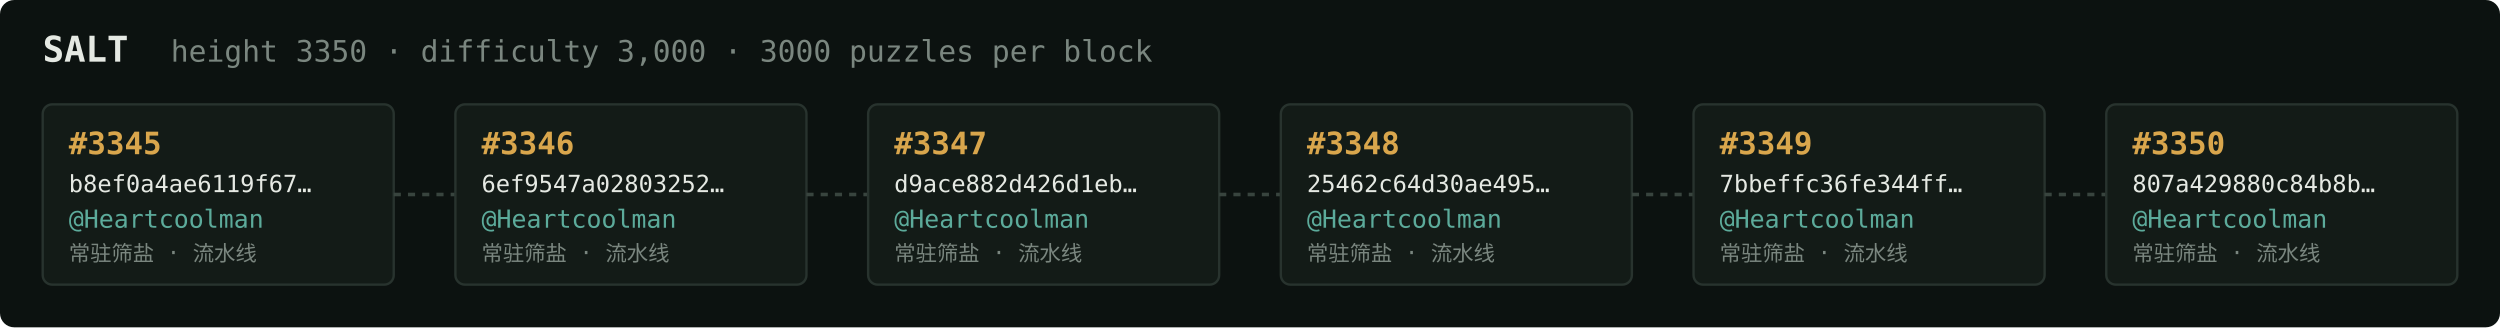
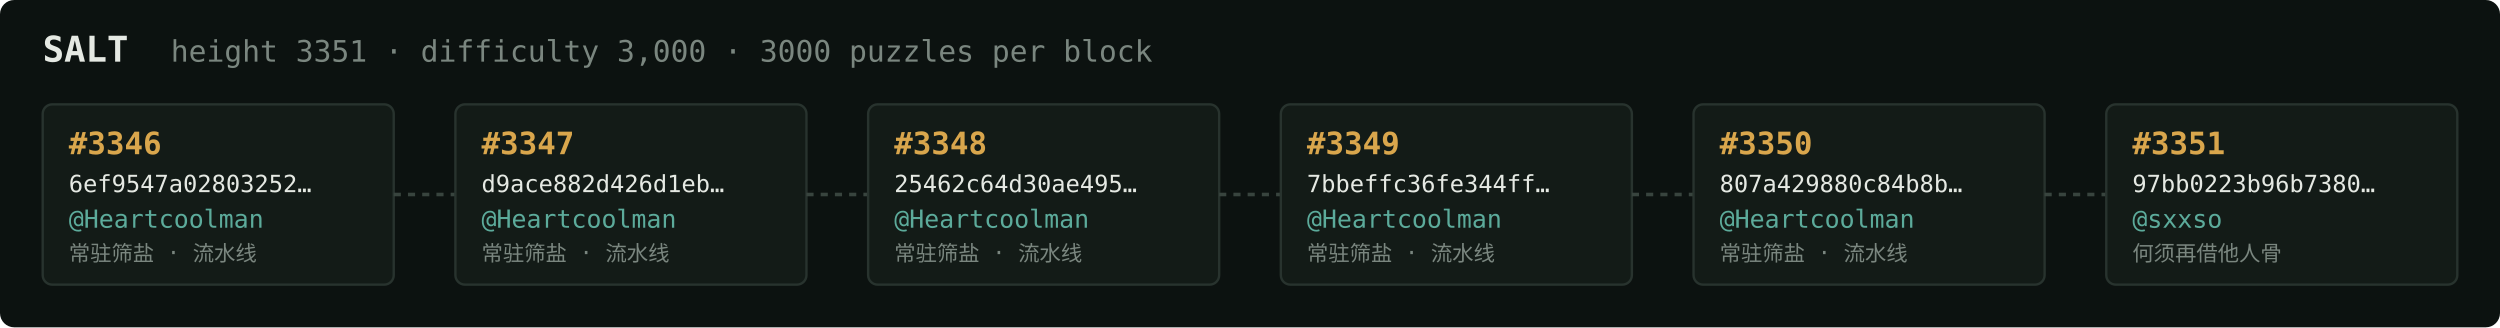
<svg xmlns="http://www.w3.org/2000/svg" width="1054" height="138" viewBox="0 0 1054 138" font-family="ui-monospace,SFMono-Regular,Menlo,monospace">
  <rect fill="#0c1210" width="1054" height="138" rx="6" />
  <text x="18" y="26" fill="#e5e9e3" font-size="15" font-weight="700">SALT</text>
-   <text x="72" y="26" fill="#7a867f" font-size="12.5">height 3350 · difficulty 3,000 · 3000 puzzles per block</text>
+   <text x="72" y="26" fill="#7a867f" font-size="12.5">height 3351 · difficulty 3,000 · 3000 puzzles per block</text>
  <rect x="18" y="44" width="148" height="76" rx="4" fill="#131b17" stroke="#28332e" stroke-width="1" />
-   <text x="29" y="65" fill="#d9a64c" font-size="13" font-weight="700">#3345</text>
-   <text x="29" y="81" fill="#e5e9e3" font-size="10">b8ef0a4ae6119f67…</text>
+   <text x="29" y="65" fill="#d9a64c" font-size="13" font-weight="700">#3346</text>
+   <text x="29" y="81" fill="#e5e9e3" font-size="10">6ef9547a02803252…</text>
  <text x="29" y="96" fill="#5cab9b" font-size="10.5">@Heartcoolman</text>
  <text x="29" y="110" fill="#7a867f" font-size="9">常驻筛盐 · 流水线</text>
  <line x1="166" y1="82.0" x2="192" y2="82.0" stroke="#38443e" stroke-width="1.5" stroke-dasharray="3 3" />
  <rect x="192" y="44" width="148" height="76" rx="4" fill="#131b17" stroke="#28332e" stroke-width="1" />
-   <text x="203" y="65" fill="#d9a64c" font-size="13" font-weight="700">#3346</text>
-   <text x="203" y="81" fill="#e5e9e3" font-size="10">6ef9547a02803252…</text>
+   <text x="203" y="65" fill="#d9a64c" font-size="13" font-weight="700">#3347</text>
+   <text x="203" y="81" fill="#e5e9e3" font-size="10">d9ace882d426d1eb…</text>
  <text x="203" y="96" fill="#5cab9b" font-size="10.5">@Heartcoolman</text>
  <text x="203" y="110" fill="#7a867f" font-size="9">常驻筛盐 · 流水线</text>
  <line x1="340" y1="82.0" x2="366" y2="82.0" stroke="#38443e" stroke-width="1.5" stroke-dasharray="3 3" />
  <rect x="366" y="44" width="148" height="76" rx="4" fill="#131b17" stroke="#28332e" stroke-width="1" />
-   <text x="377" y="65" fill="#d9a64c" font-size="13" font-weight="700">#3347</text>
-   <text x="377" y="81" fill="#e5e9e3" font-size="10">d9ace882d426d1eb…</text>
+   <text x="377" y="65" fill="#d9a64c" font-size="13" font-weight="700">#3348</text>
+   <text x="377" y="81" fill="#e5e9e3" font-size="10">25462c64d30ae495…</text>
  <text x="377" y="96" fill="#5cab9b" font-size="10.5">@Heartcoolman</text>
  <text x="377" y="110" fill="#7a867f" font-size="9">常驻筛盐 · 流水线</text>
  <line x1="514" y1="82.0" x2="540" y2="82.0" stroke="#38443e" stroke-width="1.5" stroke-dasharray="3 3" />
  <rect x="540" y="44" width="148" height="76" rx="4" fill="#131b17" stroke="#28332e" stroke-width="1" />
-   <text x="551" y="65" fill="#d9a64c" font-size="13" font-weight="700">#3348</text>
-   <text x="551" y="81" fill="#e5e9e3" font-size="10">25462c64d30ae495…</text>
+   <text x="551" y="65" fill="#d9a64c" font-size="13" font-weight="700">#3349</text>
+   <text x="551" y="81" fill="#e5e9e3" font-size="10">7bbeffc36fe344ff…</text>
  <text x="551" y="96" fill="#5cab9b" font-size="10.5">@Heartcoolman</text>
  <text x="551" y="110" fill="#7a867f" font-size="9">常驻筛盐 · 流水线</text>
  <line x1="688" y1="82.0" x2="714" y2="82.0" stroke="#38443e" stroke-width="1.5" stroke-dasharray="3 3" />
  <rect x="714" y="44" width="148" height="76" rx="4" fill="#131b17" stroke="#28332e" stroke-width="1" />
-   <text x="725" y="65" fill="#d9a64c" font-size="13" font-weight="700">#3349</text>
-   <text x="725" y="81" fill="#e5e9e3" font-size="10">7bbeffc36fe344ff…</text>
+   <text x="725" y="65" fill="#d9a64c" font-size="13" font-weight="700">#3350</text>
+   <text x="725" y="81" fill="#e5e9e3" font-size="10">807a429880c84b8b…</text>
  <text x="725" y="96" fill="#5cab9b" font-size="10.5">@Heartcoolman</text>
  <text x="725" y="110" fill="#7a867f" font-size="9">常驻筛盐 · 流水线</text>
  <line x1="862" y1="82.0" x2="888" y2="82.0" stroke="#38443e" stroke-width="1.5" stroke-dasharray="3 3" />
  <rect x="888" y="44" width="148" height="76" rx="4" fill="#131b17" stroke="#28332e" stroke-width="1" />
-   <text x="899" y="65" fill="#d9a64c" font-size="13" font-weight="700">#3350</text>
-   <text x="899" y="81" fill="#e5e9e3" font-size="10">807a429880c84b8b…</text>
-   <text x="899" y="96" fill="#5cab9b" font-size="10.5">@Heartcoolman</text>
-   <text x="899" y="110" fill="#7a867f" font-size="9">常驻筛盐 · 流水线</text>
+   <text x="899" y="65" fill="#d9a64c" font-size="13" font-weight="700">#3351</text>
+   <text x="899" y="81" fill="#e5e9e3" font-size="10">97bb0223b96b7380…</text>
+   <text x="899" y="96" fill="#5cab9b" font-size="10.5">@sxxso</text>
+   <text x="899" y="110" fill="#7a867f" font-size="9">何须再借他人骨</text>
</svg>
